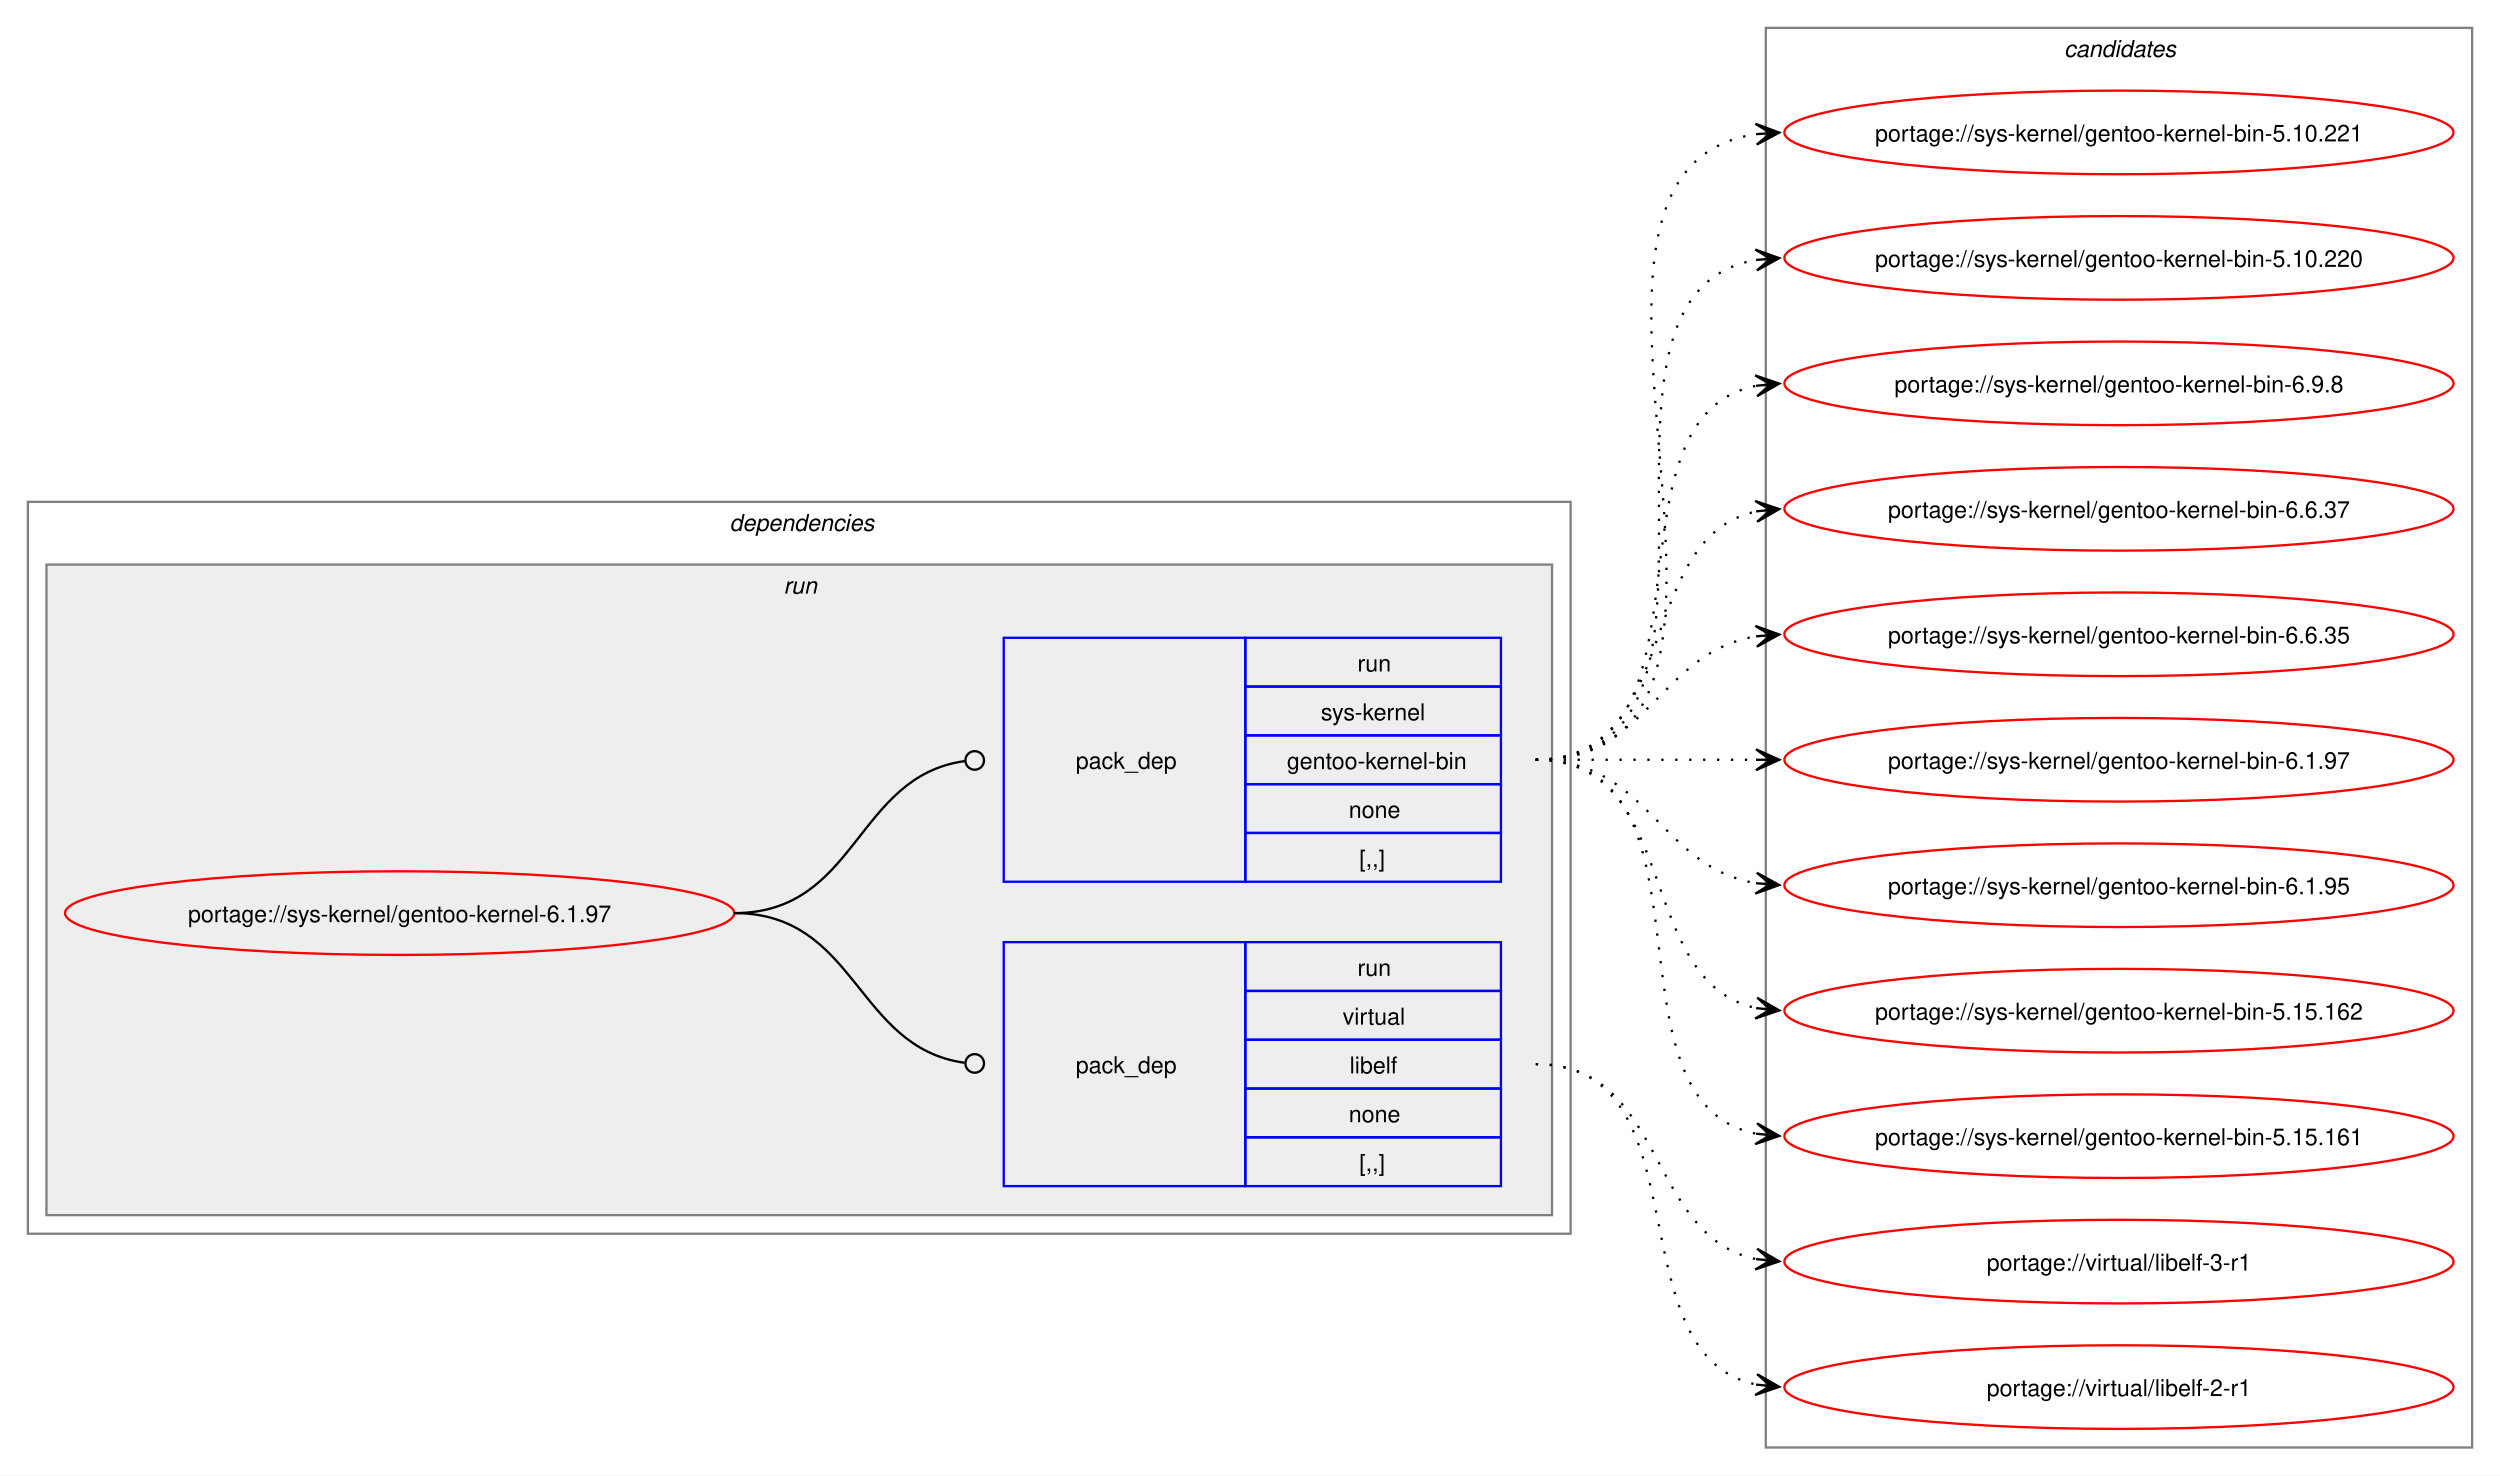
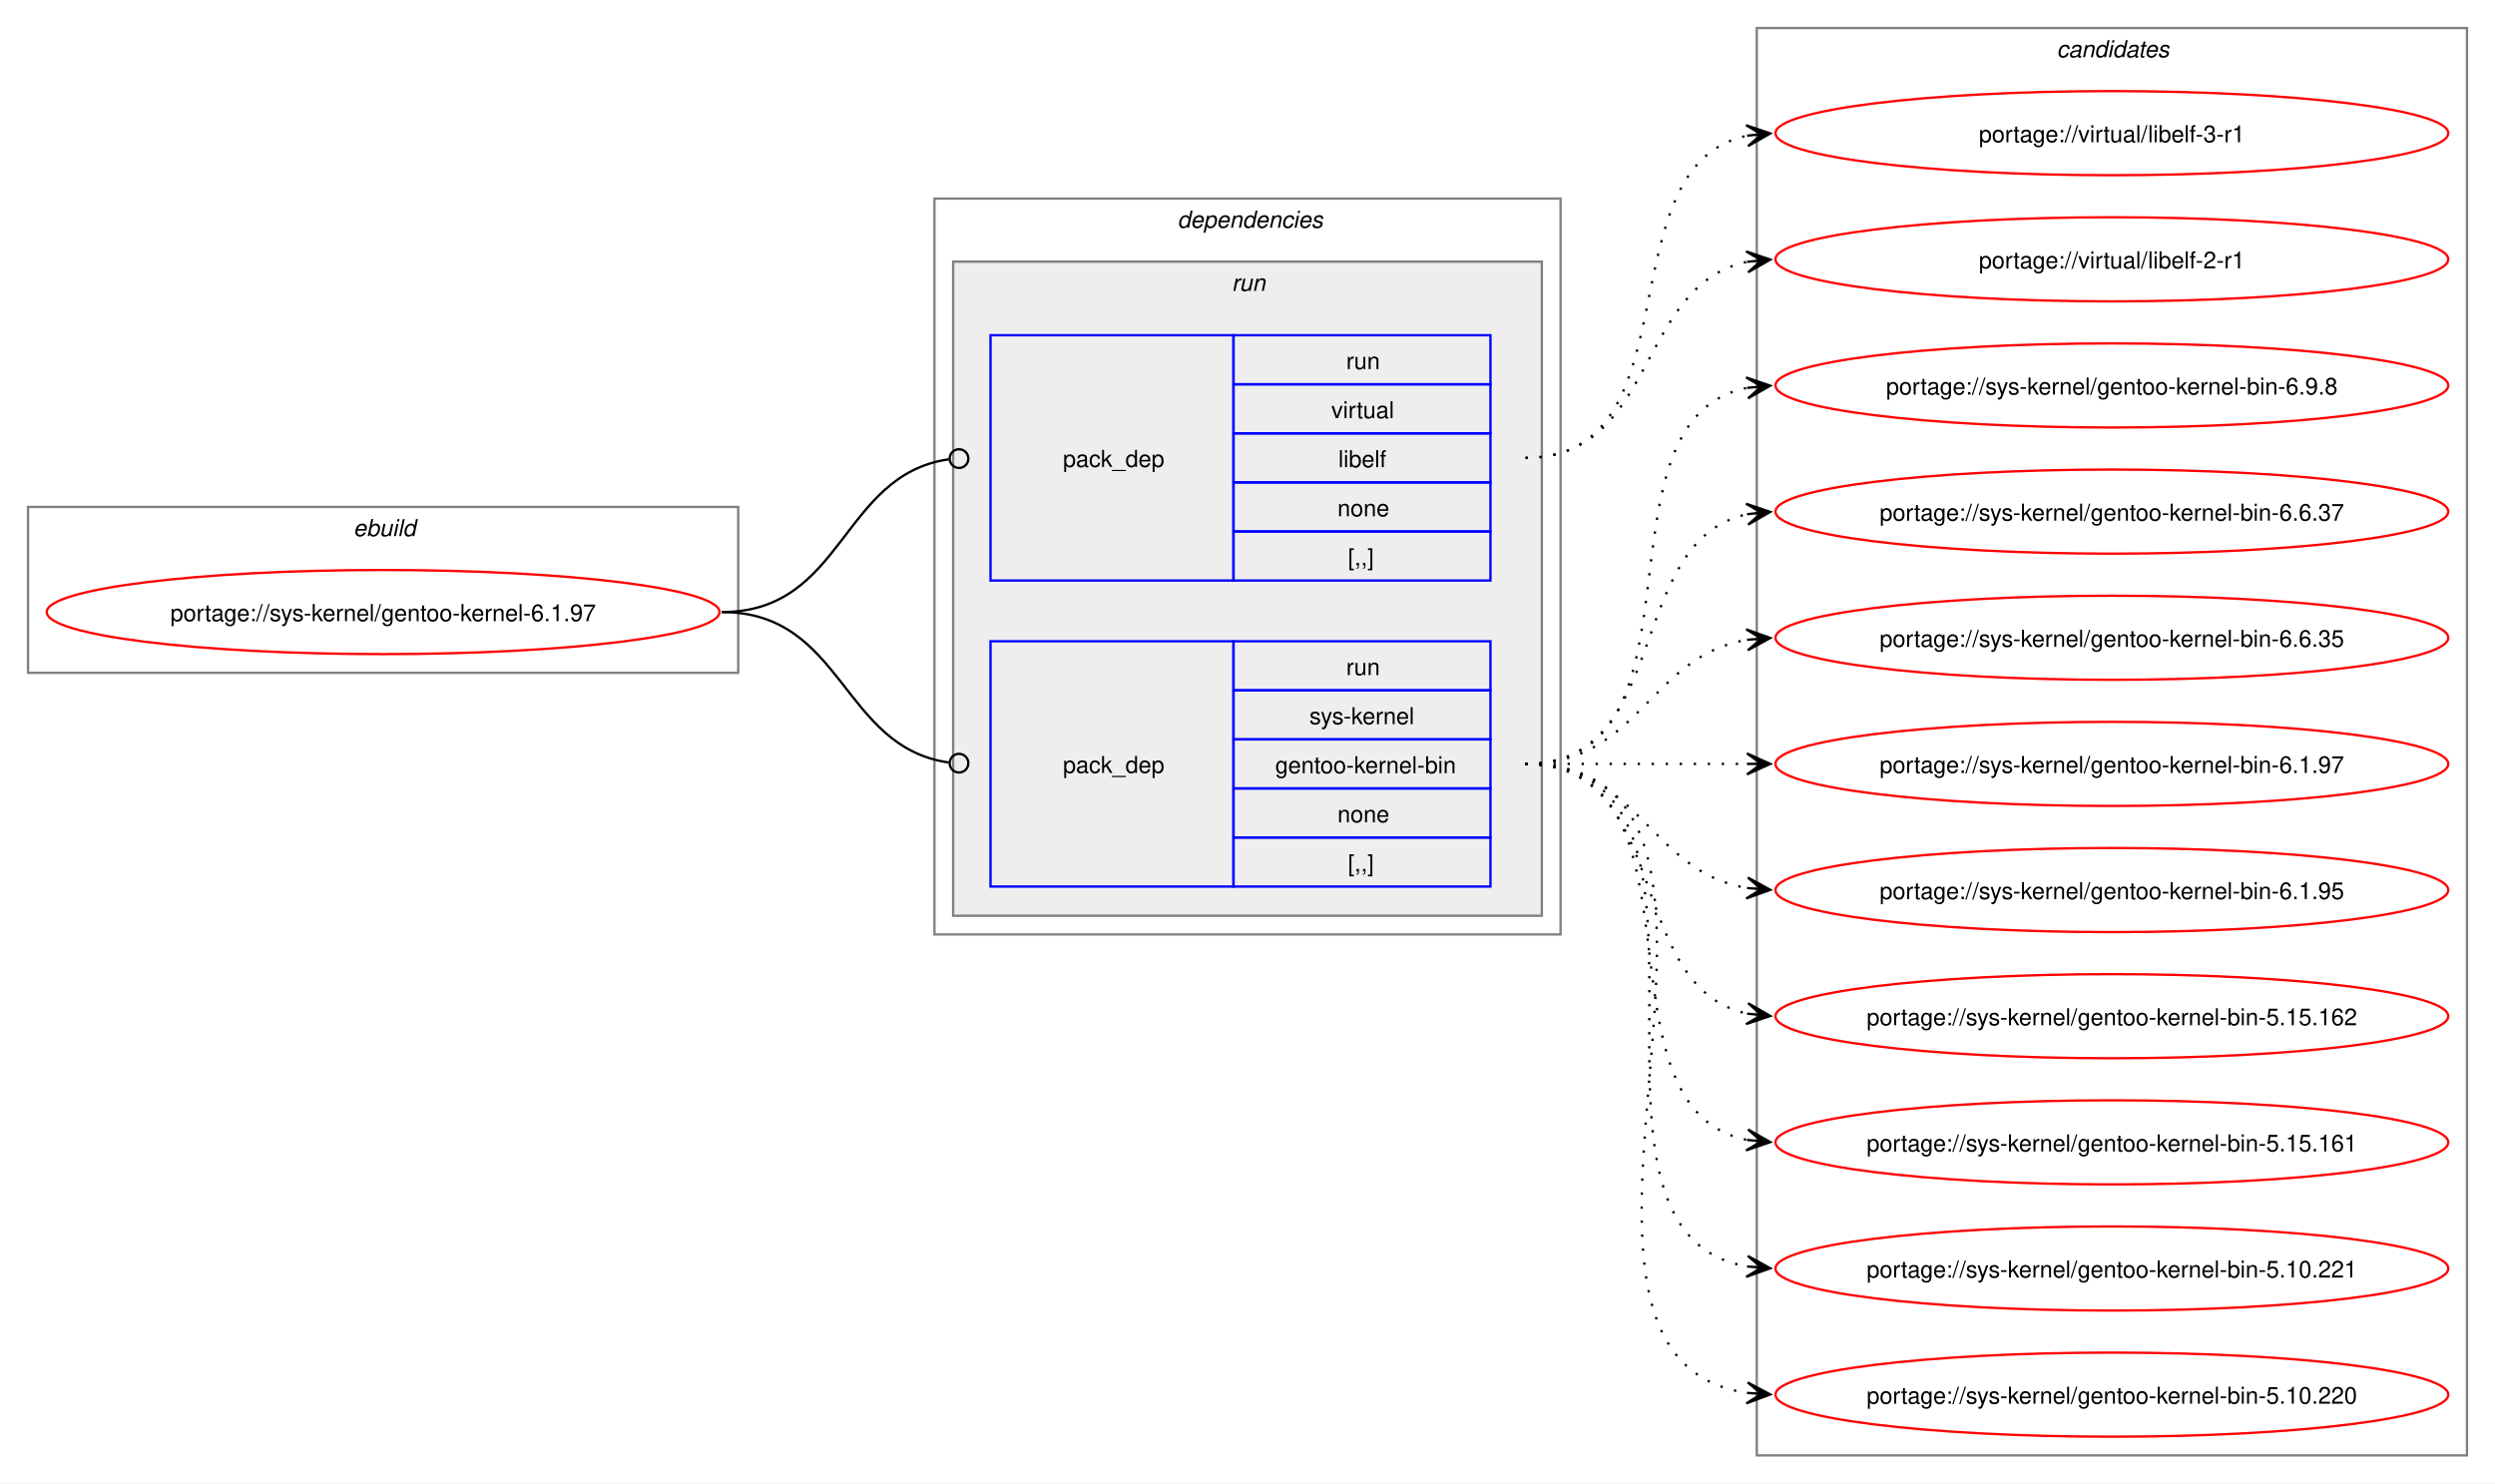
- <svg xmlns="http://www.w3.org/2000/svg" xmlns:xlink="http://www.w3.org/1999/xlink" width="1076pt" height="635pt" viewBox="0.00 0.00 1076.00 635.00">
+ <svg xmlns="http://www.w3.org/2000/svg" xmlns:xlink="http://www.w3.org/1999/xlink" width="1068pt" height="635pt" viewBox="0.00 0.00 1068.00 635.00">
  <g id="graph0" class="graph" transform="scale(1 1) rotate(0) translate(4 631)">
-     <polygon fill="white" stroke="none" points="-4,4 -4,-631 1072,-631 1072,4 -4,4" />
+     <polygon fill="white" stroke="none" points="-4,4 -4,-631 1064,-631 1064,4 -4,4" />
+     <g id="clust1" class="cluster">
+       <polygon fill="none" stroke="gray" points="8,-343 8,-414 312,-414 312,-343 8,-343" />
+       <text text-anchor="start" x="147.25" y="-401.5" font-family="Helvetica,sans-Serif" font-style="italic" font-size="10.00">ebuild</text>
+     </g>
    <g id="clust2" class="cluster">
-       <polygon fill="none" stroke="gray" points="8,-100 8,-415 672,-415 672,-100 8,-100" />
-       <text text-anchor="start" x="310" y="-402.5" font-family="Helvetica,sans-Serif" font-style="italic" font-size="10.00">dependencies</text>
+       <polygon fill="none" stroke="gray" points="396,-231 396,-546 664,-546 664,-231 396,-231" />
+       <text text-anchor="start" x="500" y="-533.5" font-family="Helvetica,sans-Serif" font-style="italic" font-size="10.00">dependencies</text>
    </g>
    <g id="clust5" class="cluster">
-       <polygon fill="#eeeeee" stroke="gray" points="16,-108 16,-388 664,-388 664,-108 16,-108" />
-       <text text-anchor="start" x="333.25" y="-375.5" font-family="Helvetica,sans-Serif" font-style="italic" font-size="10.00">run</text>
+       <polygon fill="#eeeeee" stroke="gray" points="404,-239 404,-519 656,-519 656,-239 404,-239" />
+       <text text-anchor="start" x="523.25" y="-506.5" font-family="Helvetica,sans-Serif" font-style="italic" font-size="10.00">run</text>
    </g>
    <g id="clust8" class="cluster">
-       <polygon fill="none" stroke="gray" points="756,-8 756,-619 1060,-619 1060,-8 756,-8" />
-       <text text-anchor="start" x="884.38" y="-606.5" font-family="Helvetica,sans-Serif" font-style="italic" font-size="10.00">candidates</text>
+       <polygon fill="none" stroke="gray" points="748,-8 748,-619 1052,-619 1052,-8 748,-8" />
+       <text text-anchor="start" x="876.38" y="-606.5" font-family="Helvetica,sans-Serif" font-style="italic" font-size="10.00">candidates</text>
    </g>
    <g id="node1" class="node">
      <g id="a_node1">
        <a xlink:href="../sys-kernel/gentoo-kernel-6.1.97.svg" xlink:title="portage://sys-kernel/gentoo-kernel-6.1.97">
-           <ellipse fill="none" stroke="red" cx="168" cy="-238" rx="144" ry="18" />
-           <text text-anchor="middle" x="168" y="-234.12" font-family="Helvetica,sans-Serif" font-size="10.00">portage://sys-kernel/gentoo-kernel-6.1.97</text>
+           <ellipse fill="none" stroke="red" cx="160" cy="-369" rx="144" ry="18" />
+           <text text-anchor="middle" x="160" y="-365.12" font-family="Helvetica,sans-Serif" font-size="10.00">portage://sys-kernel/gentoo-kernel-6.1.97</text>
        </a>
      </g>
    </g>
    <g id="node2" class="node">
-       <polygon fill="none" stroke="blue" points="428,-120.5 428,-225.5 532,-225.5 532,-120.5 428,-120.5" />
-       <text text-anchor="start" x="459" y="-169.12" font-family="Helvetica,sans-Serif" font-size="10.00">pack_dep</text>
-       <polygon fill="none" stroke="blue" points="532,-204.5 532,-225.5 642,-225.5 642,-204.5 532,-204.5" />
-       <text text-anchor="start" x="580.25" y="-211" font-family="Helvetica,sans-Serif" font-size="10.00">run</text>
-       <polygon fill="none" stroke="blue" points="532,-183.5 532,-204.5 642,-204.5 642,-183.5 532,-183.5" />
-       <text text-anchor="start" x="573.88" y="-190" font-family="Helvetica,sans-Serif" font-size="10.00">virtual</text>
-       <polygon fill="none" stroke="blue" points="532,-162.5 532,-183.5 642,-183.5 642,-162.5 532,-162.5" />
-       <text text-anchor="start" x="576.88" y="-169" font-family="Helvetica,sans-Serif" font-size="10.00">libelf</text>
-       <polygon fill="none" stroke="blue" points="532,-141.5 532,-162.5 642,-162.5 642,-141.5 532,-141.5" />
-       <text text-anchor="start" x="576.5" y="-148" font-family="Helvetica,sans-Serif" font-size="10.00">none</text>
-       <polygon fill="none" stroke="blue" points="532,-120.5 532,-141.5 642,-141.5 642,-120.5 532,-120.5" />
-       <text text-anchor="start" x="581" y="-127" font-family="Helvetica,sans-Serif" font-size="10.00">[,,]</text>
+       <polygon fill="none" stroke="blue" points="420,-382.5 420,-487.5 524,-487.5 524,-382.5 420,-382.5" />
+       <text text-anchor="start" x="451" y="-431.12" font-family="Helvetica,sans-Serif" font-size="10.00">pack_dep</text>
+       <polygon fill="none" stroke="blue" points="524,-466.5 524,-487.5 634,-487.5 634,-466.5 524,-466.5" />
+       <text text-anchor="start" x="572.25" y="-473" font-family="Helvetica,sans-Serif" font-size="10.00">run</text>
+       <polygon fill="none" stroke="blue" points="524,-445.5 524,-466.5 634,-466.5 634,-445.5 524,-445.5" />
+       <text text-anchor="start" x="565.88" y="-452" font-family="Helvetica,sans-Serif" font-size="10.00">virtual</text>
+       <polygon fill="none" stroke="blue" points="524,-424.5 524,-445.5 634,-445.5 634,-424.5 524,-424.5" />
+       <text text-anchor="start" x="568.88" y="-431" font-family="Helvetica,sans-Serif" font-size="10.00">libelf</text>
+       <polygon fill="none" stroke="blue" points="524,-403.5 524,-424.5 634,-424.5 634,-403.5 524,-403.5" />
+       <text text-anchor="start" x="568.5" y="-410" font-family="Helvetica,sans-Serif" font-size="10.00">none</text>
+       <polygon fill="none" stroke="blue" points="524,-382.5 524,-403.5 634,-403.5 634,-382.5 524,-382.5" />
+       <text text-anchor="start" x="573" y="-389" font-family="Helvetica,sans-Serif" font-size="10.00">[,,]</text>
    </g>
    <g id="edge1" class="edge">
-       <path fill="none" stroke="black" d="M312,-238C364.85,-238 364.24,-180.15 411.04,-173.6" />
-       <ellipse fill="none" stroke="black" cx="415.51" cy="-173.3" rx="4" ry="4" />
+       <path fill="none" stroke="black" d="M305,-369C357.35,-369 355.87,-427.74 402.13,-434.39" />
+       <ellipse fill="none" stroke="black" cx="406.51" cy="-434.69" rx="4" ry="4" />
    </g>
    <g id="node3" class="node">
-       <polygon fill="none" stroke="blue" points="428,-251.5 428,-356.5 532,-356.5 532,-251.5 428,-251.5" />
-       <text text-anchor="start" x="459" y="-300.12" font-family="Helvetica,sans-Serif" font-size="10.00">pack_dep</text>
-       <polygon fill="none" stroke="blue" points="532,-335.5 532,-356.5 642,-356.5 642,-335.5 532,-335.5" />
-       <text text-anchor="start" x="580.25" y="-342" font-family="Helvetica,sans-Serif" font-size="10.00">run</text>
-       <polygon fill="none" stroke="blue" points="532,-314.5 532,-335.5 642,-335.5 642,-314.5 532,-314.5" />
-       <text text-anchor="start" x="564.5" y="-321" font-family="Helvetica,sans-Serif" font-size="10.00">sys-kernel</text>
-       <polygon fill="none" stroke="blue" points="532,-293.5 532,-314.5 642,-314.5 642,-293.5 532,-293.5" />
-       <text text-anchor="start" x="549.88" y="-300" font-family="Helvetica,sans-Serif" font-size="10.00">gentoo-kernel-bin</text>
-       <polygon fill="none" stroke="blue" points="532,-272.5 532,-293.5 642,-293.5 642,-272.5 532,-272.5" />
-       <text text-anchor="start" x="576.5" y="-279" font-family="Helvetica,sans-Serif" font-size="10.00">none</text>
-       <polygon fill="none" stroke="blue" points="532,-251.5 532,-272.5 642,-272.5 642,-251.5 532,-251.5" />
-       <text text-anchor="start" x="581" y="-258" font-family="Helvetica,sans-Serif" font-size="10.00">[,,]</text>
+       <polygon fill="none" stroke="blue" points="420,-251.5 420,-356.5 524,-356.5 524,-251.5 420,-251.5" />
+       <text text-anchor="start" x="451" y="-300.12" font-family="Helvetica,sans-Serif" font-size="10.00">pack_dep</text>
+       <polygon fill="none" stroke="blue" points="524,-335.5 524,-356.5 634,-356.5 634,-335.5 524,-335.5" />
+       <text text-anchor="start" x="572.25" y="-342" font-family="Helvetica,sans-Serif" font-size="10.00">run</text>
+       <polygon fill="none" stroke="blue" points="524,-314.5 524,-335.5 634,-335.5 634,-314.5 524,-314.5" />
+       <text text-anchor="start" x="556.5" y="-321" font-family="Helvetica,sans-Serif" font-size="10.00">sys-kernel</text>
+       <polygon fill="none" stroke="blue" points="524,-293.5 524,-314.5 634,-314.5 634,-293.5 524,-293.5" />
+       <text text-anchor="start" x="541.88" y="-300" font-family="Helvetica,sans-Serif" font-size="10.00">gentoo-kernel-bin</text>
+       <polygon fill="none" stroke="blue" points="524,-272.5 524,-293.5 634,-293.5 634,-272.5 524,-272.5" />
+       <text text-anchor="start" x="568.5" y="-279" font-family="Helvetica,sans-Serif" font-size="10.00">none</text>
+       <polygon fill="none" stroke="blue" points="524,-251.5 524,-272.5 634,-272.5 634,-251.5 524,-251.5" />
+       <text text-anchor="start" x="573" y="-258" font-family="Helvetica,sans-Serif" font-size="10.00">[,,]</text>
    </g>
    <g id="edge2" class="edge">
-       <path fill="none" stroke="black" d="M312,-238C365.18,-238 364.06,-296.98 411.3,-303.43" />
-       <ellipse fill="none" stroke="black" cx="415.51" cy="-303.71" rx="4" ry="4" />
+       <path fill="none" stroke="black" d="M305,-369C357.13,-369 356.06,-311.15 402.16,-304.6" />
+       <ellipse fill="none" stroke="black" cx="406.51" cy="-304.31" rx="4" ry="4" />
    </g>
    <g id="node4" class="node">
      <g id="a_node4">
        <a xlink:href="../virtual/libelf-3-r1.svg" xlink:title="portage://virtual/libelf-3-r1">
-           <ellipse fill="none" stroke="red" cx="908" cy="-88" rx="144" ry="18" />
-           <text text-anchor="middle" x="908" y="-84.12" font-family="Helvetica,sans-Serif" font-size="10.00">portage://virtual/libelf-3-r1</text>
+           <ellipse fill="none" stroke="red" cx="900" cy="-574" rx="144" ry="18" />
+           <text text-anchor="middle" x="900" y="-570.12" font-family="Helvetica,sans-Serif" font-size="10.00">portage://virtual/libelf-3-r1</text>
        </a>
      </g>
    </g>
    <g id="edge3" class="edge">
-       <path fill="none" stroke="black" stroke-dasharray="1,5" d="M657,-173C713.38,-173 704.24,-98.91 751.92,-89.07" />
-       <polygon fill="black" stroke="black" points="761.79,-88.12 752.27,-93.56 758.02,-88.48 751.83,-89.08 751.83,-89.08 751.83,-89.08 758.02,-88.48 751.4,-84.6 761.79,-88.12" />
+       <path fill="none" stroke="black" stroke-dasharray="1,5" d="M649,-435C722.75,-435 682,-560.24 744.11,-572.96" />
+       <polygon fill="black" stroke="black" points="753.79,-573.88 743.4,-577.41 750.02,-573.52 743.83,-572.93 743.83,-572.93 743.83,-572.93 750.02,-573.52 744.26,-568.45 753.79,-573.88" />
    </g>
    <g id="node5" class="node">
      <g id="a_node5">
        <a xlink:href="../virtual/libelf-2-r1.svg" xlink:title="portage://virtual/libelf-2-r1">
-           <ellipse fill="none" stroke="red" cx="908" cy="-34" rx="144" ry="18" />
-           <text text-anchor="middle" x="908" y="-30.12" font-family="Helvetica,sans-Serif" font-size="10.00">portage://virtual/libelf-2-r1</text>
+           <ellipse fill="none" stroke="red" cx="900" cy="-520" rx="144" ry="18" />
+           <text text-anchor="middle" x="900" y="-516.12" font-family="Helvetica,sans-Serif" font-size="10.00">portage://virtual/libelf-2-r1</text>
        </a>
      </g>
    </g>
    <g id="edge4" class="edge">
-       <path fill="none" stroke="black" stroke-dasharray="1,5" d="M657,-173C730.75,-173 690,-47.76 752.11,-35.04" />
-       <polygon fill="black" stroke="black" points="761.79,-34.12 752.26,-39.55 758.02,-34.48 751.83,-35.07 751.83,-35.07 751.83,-35.07 758.02,-34.48 751.4,-30.59 761.79,-34.12" />
+       <path fill="none" stroke="black" stroke-dasharray="1,5" d="M649,-435C705.38,-435 696.24,-509.09 743.92,-518.93" />
+       <polygon fill="black" stroke="black" points="753.79,-519.88 743.4,-523.4 750.02,-519.52 743.83,-518.92 743.83,-518.92 743.83,-518.92 750.02,-519.52 744.27,-514.44 753.79,-519.88" />
    </g>
    <g id="node6" class="node">
      <g id="a_node6">
        <a xlink:href="../sys-kernel/gentoo-kernel-bin-6.9.8.svg" xlink:title="portage://sys-kernel/gentoo-kernel-bin-6.9.8">
-           <ellipse fill="none" stroke="red" cx="908" cy="-466" rx="144" ry="18" />
-           <text text-anchor="middle" x="908" y="-462.12" font-family="Helvetica,sans-Serif" font-size="10.00">portage://sys-kernel/gentoo-kernel-bin-6.9.8</text>
+           <ellipse fill="none" stroke="red" cx="900" cy="-466" rx="144" ry="18" />
+           <text text-anchor="middle" x="900" y="-462.12" font-family="Helvetica,sans-Serif" font-size="10.00">portage://sys-kernel/gentoo-kernel-bin-6.9.8</text>
        </a>
      </g>
    </g>
    <g id="edge5" class="edge">
-       <path fill="none" stroke="black" stroke-dasharray="1,5" d="M657,-304C739.01,-304 682.82,-451.17 751.87,-464.97" />
-       <polygon fill="black" stroke="black" points="761.79,-465.89 751.41,-469.44 758.02,-465.54 751.83,-464.96 751.83,-464.96 751.83,-464.96 758.02,-465.54 752.25,-460.48 761.79,-465.89" />
+       <path fill="none" stroke="black" stroke-dasharray="1,5" d="M649,-304C731.01,-304 674.82,-451.17 743.87,-464.97" />
+       <polygon fill="black" stroke="black" points="753.79,-465.89 743.41,-469.44 750.02,-465.54 743.83,-464.96 743.83,-464.96 743.83,-464.96 750.02,-465.54 744.25,-460.48 753.79,-465.89" />
    </g>
    <g id="node7" class="node">
      <g id="a_node7">
        <a xlink:href="../sys-kernel/gentoo-kernel-bin-6.6.37.svg" xlink:title="portage://sys-kernel/gentoo-kernel-bin-6.6.37">
-           <ellipse fill="none" stroke="red" cx="908" cy="-412" rx="144" ry="18" />
-           <text text-anchor="middle" x="908" y="-408.12" font-family="Helvetica,sans-Serif" font-size="10.00">portage://sys-kernel/gentoo-kernel-bin-6.6.37</text>
+           <ellipse fill="none" stroke="red" cx="900" cy="-412" rx="144" ry="18" />
+           <text text-anchor="middle" x="900" y="-408.12" font-family="Helvetica,sans-Serif" font-size="10.00">portage://sys-kernel/gentoo-kernel-bin-6.6.37</text>
        </a>
      </g>
    </g>
    <g id="edge6" class="edge">
-       <path fill="none" stroke="black" stroke-dasharray="1,5" d="M657,-304C720.32,-304 698.76,-399.71 752.13,-410.93" />
-       <polygon fill="black" stroke="black" points="761.79,-411.88 751.4,-415.38 758.02,-411.51 751.84,-410.9 751.84,-410.9 751.84,-410.9 758.02,-411.51 752.28,-406.42 761.79,-411.88" />
+       <path fill="none" stroke="black" stroke-dasharray="1,5" d="M649,-304C712.32,-304 690.76,-399.71 744.13,-410.93" />
+       <polygon fill="black" stroke="black" points="753.79,-411.88 743.4,-415.38 750.02,-411.51 743.84,-410.9 743.84,-410.9 743.84,-410.9 750.02,-411.51 744.28,-406.42 753.79,-411.88" />
    </g>
    <g id="node8" class="node">
      <g id="a_node8">
        <a xlink:href="../sys-kernel/gentoo-kernel-bin-6.6.35.svg" xlink:title="portage://sys-kernel/gentoo-kernel-bin-6.6.35">
-           <ellipse fill="none" stroke="red" cx="908" cy="-358" rx="144" ry="18" />
-           <text text-anchor="middle" x="908" y="-354.12" font-family="Helvetica,sans-Serif" font-size="10.00">portage://sys-kernel/gentoo-kernel-bin-6.6.35</text>
+           <ellipse fill="none" stroke="red" cx="900" cy="-358" rx="144" ry="18" />
+           <text text-anchor="middle" x="900" y="-354.12" font-family="Helvetica,sans-Serif" font-size="10.00">portage://sys-kernel/gentoo-kernel-bin-6.6.35</text>
        </a>
      </g>
    </g>
    <g id="edge7" class="edge">
-       <path fill="none" stroke="black" stroke-dasharray="1,5" d="M657,-304C705.95,-304 709.8,-350.28 752.05,-357.15" />
-       <polygon fill="black" stroke="black" points="761.79,-357.91 751.47,-361.62 758.01,-357.61 751.82,-357.13 751.82,-357.13 751.82,-357.13 758.01,-357.61 752.16,-352.65 761.79,-357.91" />
+       <path fill="none" stroke="black" stroke-dasharray="1,5" d="M649,-304C697.95,-304 701.8,-350.28 744.05,-357.15" />
+       <polygon fill="black" stroke="black" points="753.79,-357.91 743.47,-361.62 750.01,-357.61 743.82,-357.13 743.82,-357.13 743.82,-357.13 750.01,-357.61 744.16,-352.65 753.79,-357.91" />
    </g>
    <g id="node9" class="node">
      <g id="a_node9">
        <a xlink:href="../sys-kernel/gentoo-kernel-bin-6.1.97.svg" xlink:title="portage://sys-kernel/gentoo-kernel-bin-6.1.97">
-           <ellipse fill="none" stroke="red" cx="908" cy="-304" rx="144" ry="18" />
-           <text text-anchor="middle" x="908" y="-300.12" font-family="Helvetica,sans-Serif" font-size="10.00">portage://sys-kernel/gentoo-kernel-bin-6.1.97</text>
+           <ellipse fill="none" stroke="red" cx="900" cy="-304" rx="144" ry="18" />
+           <text text-anchor="middle" x="900" y="-300.12" font-family="Helvetica,sans-Serif" font-size="10.00">portage://sys-kernel/gentoo-kernel-bin-6.1.97</text>
        </a>
      </g>
    </g>
    <g id="edge8" class="edge">
-       <path fill="none" stroke="black" stroke-dasharray="1,5" d="M657,-304C700.25,-304 713.72,-304 752.08,-304" />
-       <polygon fill="black" stroke="black" points="761.78,-304 751.78,-308.5 758,-304 751.78,-304 751.78,-304 751.78,-304 758,-304 751.78,-299.5 761.78,-304" />
+       <path fill="none" stroke="black" stroke-dasharray="1,5" d="M649,-304C692.25,-304 705.72,-304 744.08,-304" />
+       <polygon fill="black" stroke="black" points="753.78,-304 743.78,-308.5 750,-304 743.78,-304 743.78,-304 743.78,-304 750,-304 743.78,-299.5 753.78,-304" />
    </g>
    <g id="node10" class="node">
      <g id="a_node10">
        <a xlink:href="../sys-kernel/gentoo-kernel-bin-6.1.95.svg" xlink:title="portage://sys-kernel/gentoo-kernel-bin-6.1.95">
-           <ellipse fill="none" stroke="red" cx="908" cy="-250" rx="144" ry="18" />
-           <text text-anchor="middle" x="908" y="-246.12" font-family="Helvetica,sans-Serif" font-size="10.00">portage://sys-kernel/gentoo-kernel-bin-6.1.95</text>
+           <ellipse fill="none" stroke="red" cx="900" cy="-250" rx="144" ry="18" />
+           <text text-anchor="middle" x="900" y="-246.12" font-family="Helvetica,sans-Serif" font-size="10.00">portage://sys-kernel/gentoo-kernel-bin-6.1.95</text>
        </a>
      </g>
    </g>
    <g id="edge9" class="edge">
-       <path fill="none" stroke="black" stroke-dasharray="1,5" d="M657,-304C705.95,-304 709.8,-257.72 752.05,-250.85" />
-       <polygon fill="black" stroke="black" points="761.79,-250.09 752.16,-255.35 758.01,-250.39 751.82,-250.87 751.82,-250.87 751.82,-250.87 758.01,-250.39 751.47,-246.38 761.79,-250.09" />
+       <path fill="none" stroke="black" stroke-dasharray="1,5" d="M649,-304C697.95,-304 701.8,-257.72 744.05,-250.85" />
+       <polygon fill="black" stroke="black" points="753.79,-250.09 744.16,-255.35 750.01,-250.39 743.82,-250.87 743.82,-250.87 743.82,-250.87 750.01,-250.39 743.47,-246.38 753.79,-250.09" />
    </g>
    <g id="node11" class="node">
      <g id="a_node11">
        <a xlink:href="../sys-kernel/gentoo-kernel-bin-5.15.162.svg" xlink:title="portage://sys-kernel/gentoo-kernel-bin-5.15.162">
-           <ellipse fill="none" stroke="red" cx="908" cy="-196" rx="144" ry="18" />
-           <text text-anchor="middle" x="908" y="-192.12" font-family="Helvetica,sans-Serif" font-size="10.00">portage://sys-kernel/gentoo-kernel-bin-5.15.162</text>
+           <ellipse fill="none" stroke="red" cx="900" cy="-196" rx="144" ry="18" />
+           <text text-anchor="middle" x="900" y="-192.12" font-family="Helvetica,sans-Serif" font-size="10.00">portage://sys-kernel/gentoo-kernel-bin-5.15.162</text>
        </a>
      </g>
    </g>
    <g id="edge10" class="edge">
-       <path fill="none" stroke="black" stroke-dasharray="1,5" d="M657,-304C720.32,-304 698.76,-208.29 752.13,-197.07" />
-       <polygon fill="black" stroke="black" points="761.79,-196.12 752.28,-201.58 758.02,-196.49 751.84,-197.1 751.84,-197.1 751.84,-197.1 758.02,-196.49 751.4,-192.62 761.79,-196.12" />
+       <path fill="none" stroke="black" stroke-dasharray="1,5" d="M649,-304C712.32,-304 690.76,-208.29 744.13,-197.07" />
+       <polygon fill="black" stroke="black" points="753.79,-196.12 744.28,-201.58 750.02,-196.49 743.84,-197.1 743.84,-197.1 743.84,-197.1 750.02,-196.49 743.4,-192.62 753.79,-196.12" />
    </g>
    <g id="node12" class="node">
      <g id="a_node12">
        <a xlink:href="../sys-kernel/gentoo-kernel-bin-5.15.161.svg" xlink:title="portage://sys-kernel/gentoo-kernel-bin-5.15.161">
-           <ellipse fill="none" stroke="red" cx="908" cy="-142" rx="144" ry="18" />
-           <text text-anchor="middle" x="908" y="-138.12" font-family="Helvetica,sans-Serif" font-size="10.00">portage://sys-kernel/gentoo-kernel-bin-5.15.161</text>
+           <ellipse fill="none" stroke="red" cx="900" cy="-142" rx="144" ry="18" />
+           <text text-anchor="middle" x="900" y="-138.12" font-family="Helvetica,sans-Serif" font-size="10.00">portage://sys-kernel/gentoo-kernel-bin-5.15.161</text>
        </a>
      </g>
    </g>
    <g id="edge11" class="edge">
-       <path fill="none" stroke="black" stroke-dasharray="1,5" d="M657,-304C739.01,-304 682.82,-156.83 751.87,-143.03" />
-       <polygon fill="black" stroke="black" points="761.79,-142.11 752.25,-147.52 758.02,-142.46 751.83,-143.04 751.83,-143.04 751.83,-143.04 758.02,-142.46 751.41,-138.56 761.79,-142.11" />
+       <path fill="none" stroke="black" stroke-dasharray="1,5" d="M649,-304C731.01,-304 674.82,-156.83 743.87,-143.03" />
+       <polygon fill="black" stroke="black" points="753.79,-142.11 744.25,-147.52 750.02,-142.46 743.83,-143.04 743.83,-143.04 743.83,-143.04 750.02,-142.46 743.41,-138.56 753.79,-142.11" />
    </g>
    <g id="node13" class="node">
      <g id="a_node13">
        <a xlink:href="../sys-kernel/gentoo-kernel-bin-5.10.221.svg" xlink:title="portage://sys-kernel/gentoo-kernel-bin-5.10.221">
-           <ellipse fill="none" stroke="red" cx="908" cy="-574" rx="144" ry="18" />
-           <text text-anchor="middle" x="908" y="-570.12" font-family="Helvetica,sans-Serif" font-size="10.00">portage://sys-kernel/gentoo-kernel-bin-5.10.221</text>
+           <ellipse fill="none" stroke="red" cx="900" cy="-88" rx="144" ry="18" />
+           <text text-anchor="middle" x="900" y="-84.12" font-family="Helvetica,sans-Serif" font-size="10.00">portage://sys-kernel/gentoo-kernel-bin-5.10.221</text>
        </a>
      </g>
    </g>
    <g id="edge12" class="edge">
-       <path fill="none" stroke="black" stroke-dasharray="1,5" d="M657,-304C782.01,-304 643.02,-557.9 752.05,-573.27" />
-       <polygon fill="black" stroke="black" points="761.78,-573.92 751.51,-577.75 758.01,-573.67 751.81,-573.26 751.81,-573.26 751.81,-573.26 758.01,-573.67 752.1,-568.77 761.78,-573.92" />
+       <path fill="none" stroke="black" stroke-dasharray="1,5" d="M649,-304C751.97,-304 655.77,-103.73 743.96,-88.87" />
+       <polygon fill="black" stroke="black" points="753.79,-88.1 744.17,-93.37 750.02,-88.39 743.82,-88.88 743.82,-88.88 743.82,-88.88 750.02,-88.39 743.46,-84.4 753.79,-88.1" />
    </g>
    <g id="node14" class="node">
      <g id="a_node14">
        <a xlink:href="../sys-kernel/gentoo-kernel-bin-5.10.220.svg" xlink:title="portage://sys-kernel/gentoo-kernel-bin-5.10.220">
-           <ellipse fill="none" stroke="red" cx="908" cy="-520" rx="144" ry="18" />
-           <text text-anchor="middle" x="908" y="-516.12" font-family="Helvetica,sans-Serif" font-size="10.00">portage://sys-kernel/gentoo-kernel-bin-5.10.220</text>
+           <ellipse fill="none" stroke="red" cx="900" cy="-34" rx="144" ry="18" />
+           <text text-anchor="middle" x="900" y="-30.12" font-family="Helvetica,sans-Serif" font-size="10.00">portage://sys-kernel/gentoo-kernel-bin-5.10.220</text>
        </a>
      </g>
    </g>
    <g id="edge13" class="edge">
-       <path fill="none" stroke="black" stroke-dasharray="1,5" d="M657,-304C759.97,-304 663.77,-504.27 751.96,-519.13" />
-       <polygon fill="black" stroke="black" points="761.79,-519.9 751.46,-523.6 758.02,-519.61 751.82,-519.12 751.82,-519.12 751.82,-519.12 758.02,-519.61 752.17,-514.63 761.79,-519.9" />
+       <path fill="none" stroke="black" stroke-dasharray="1,5" d="M649,-304C774.01,-304 635.02,-50.1 744.05,-34.73" />
+       <polygon fill="black" stroke="black" points="753.78,-34.08 744.1,-39.23 750.01,-34.33 743.81,-34.74 743.81,-34.74 743.81,-34.74 750.01,-34.33 743.51,-30.25 753.78,-34.08" />
    </g>
  </g>
</svg>
